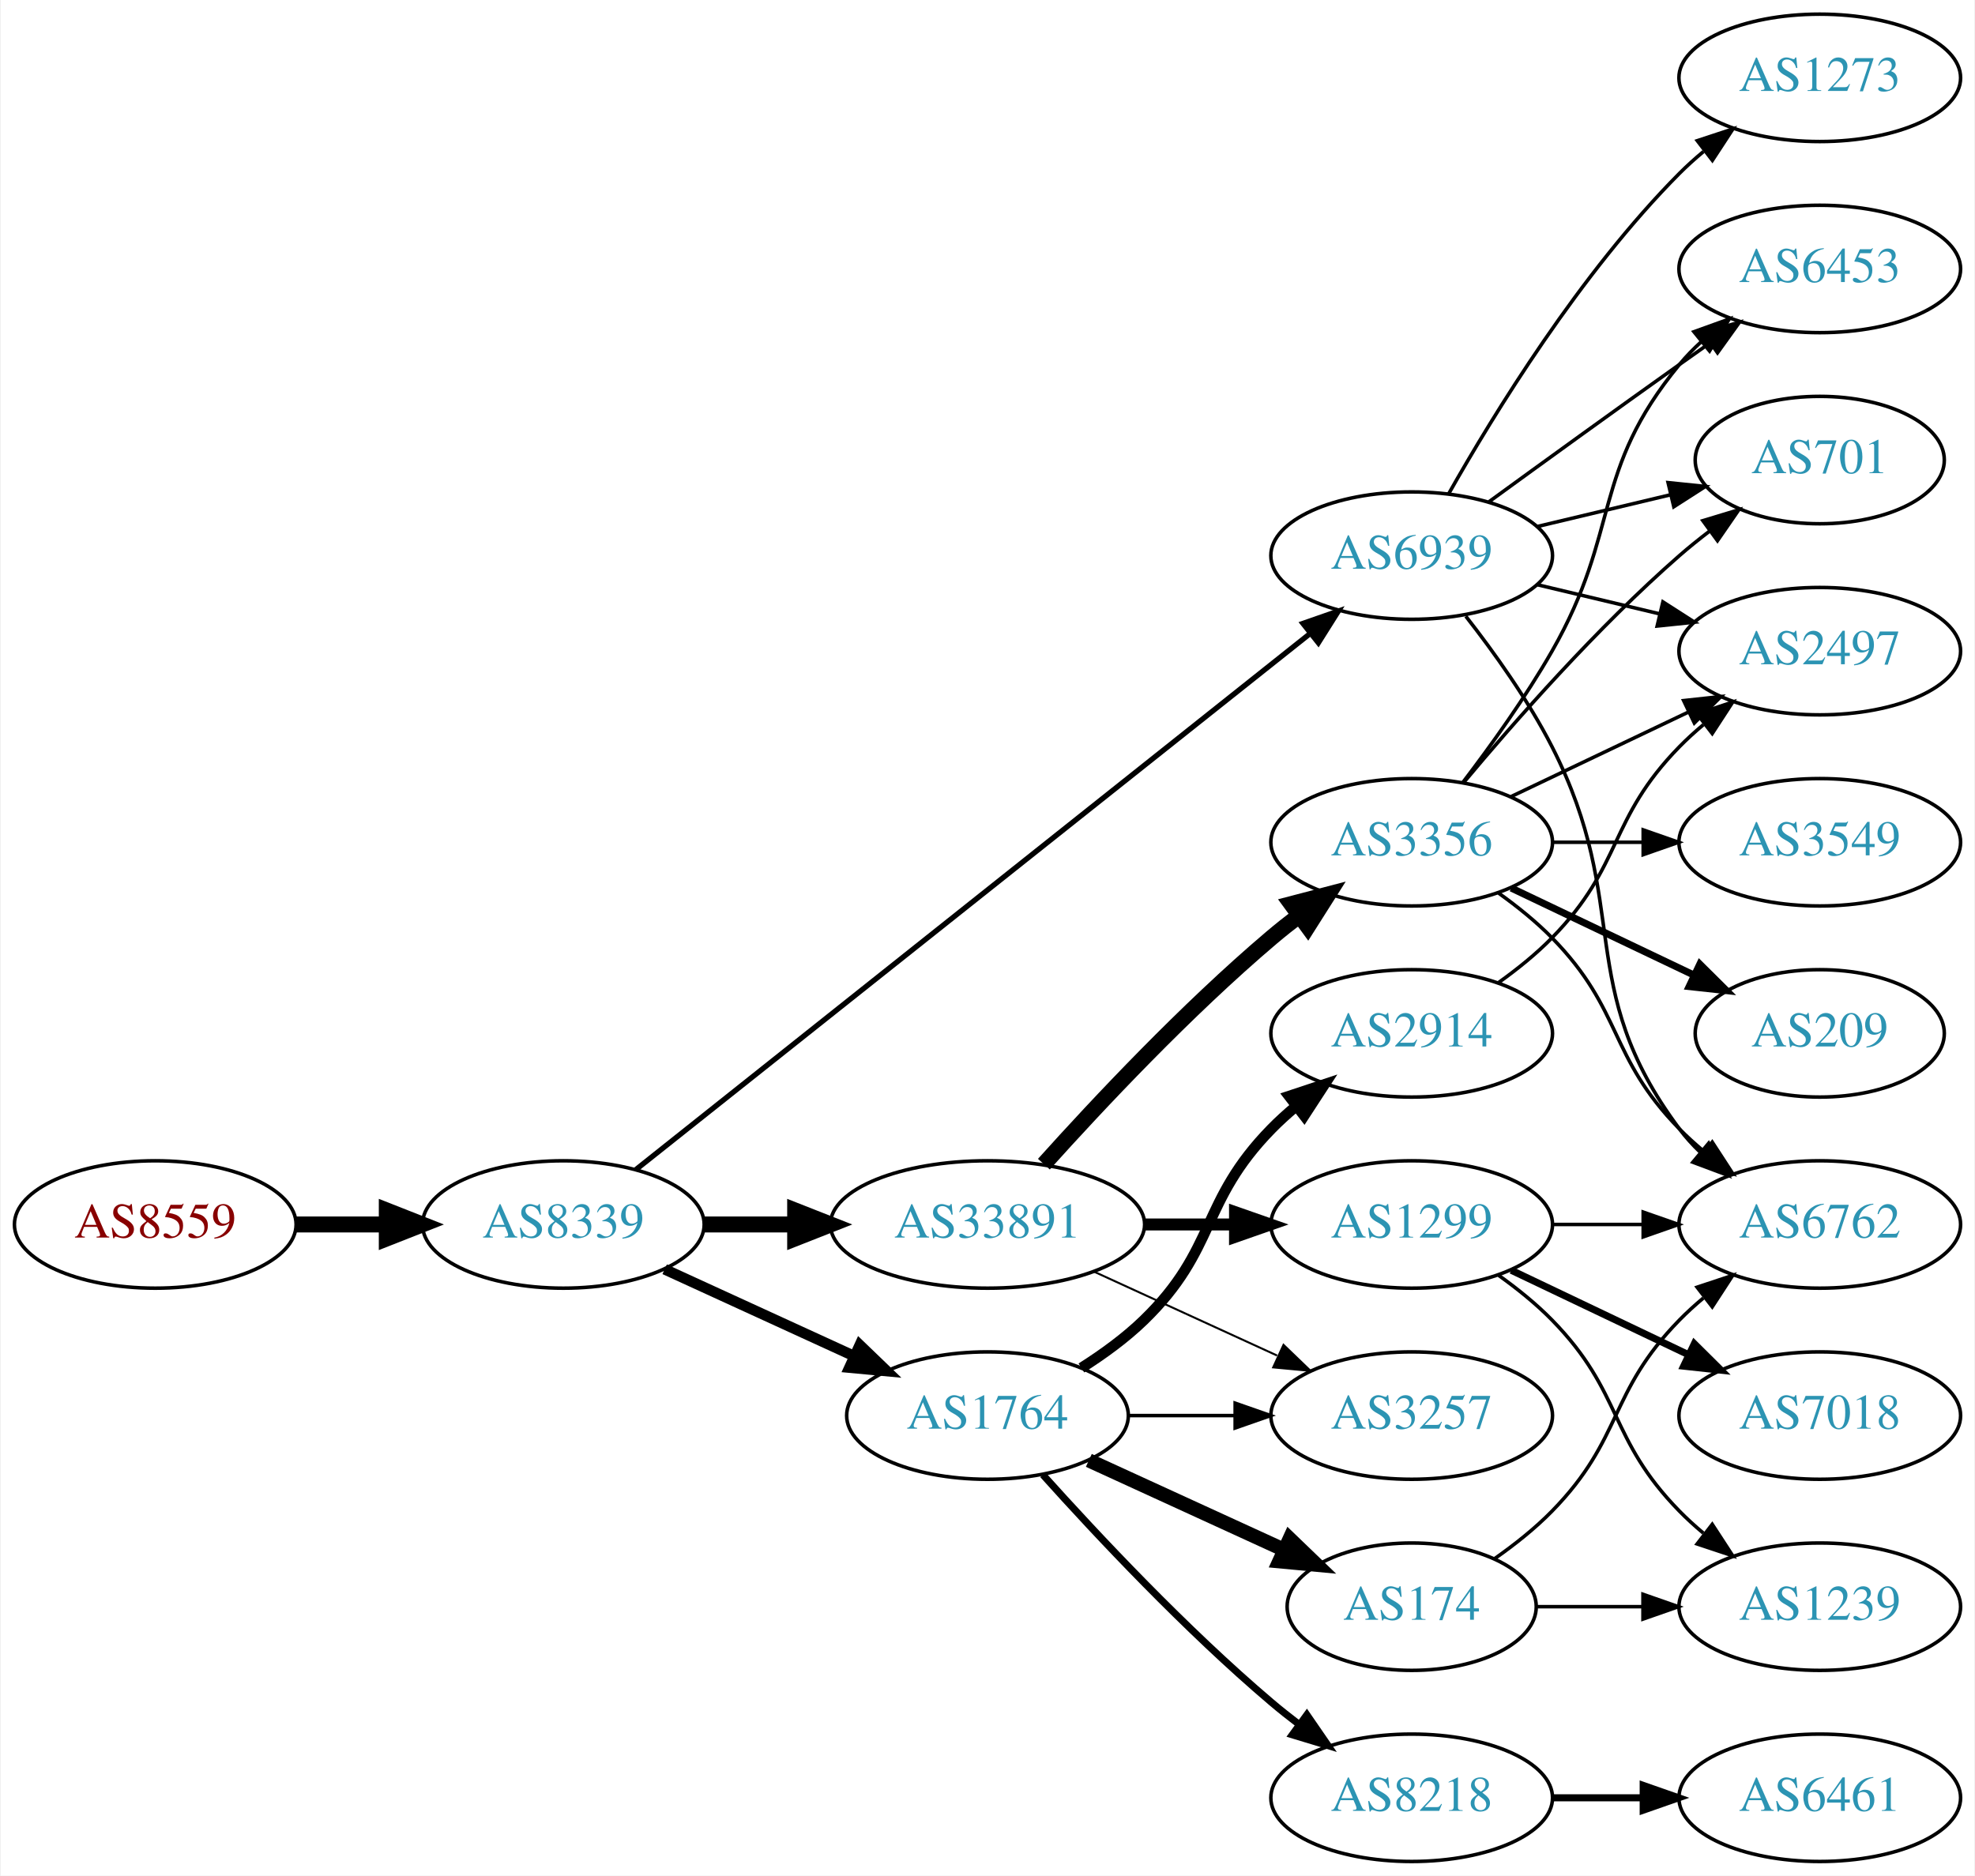
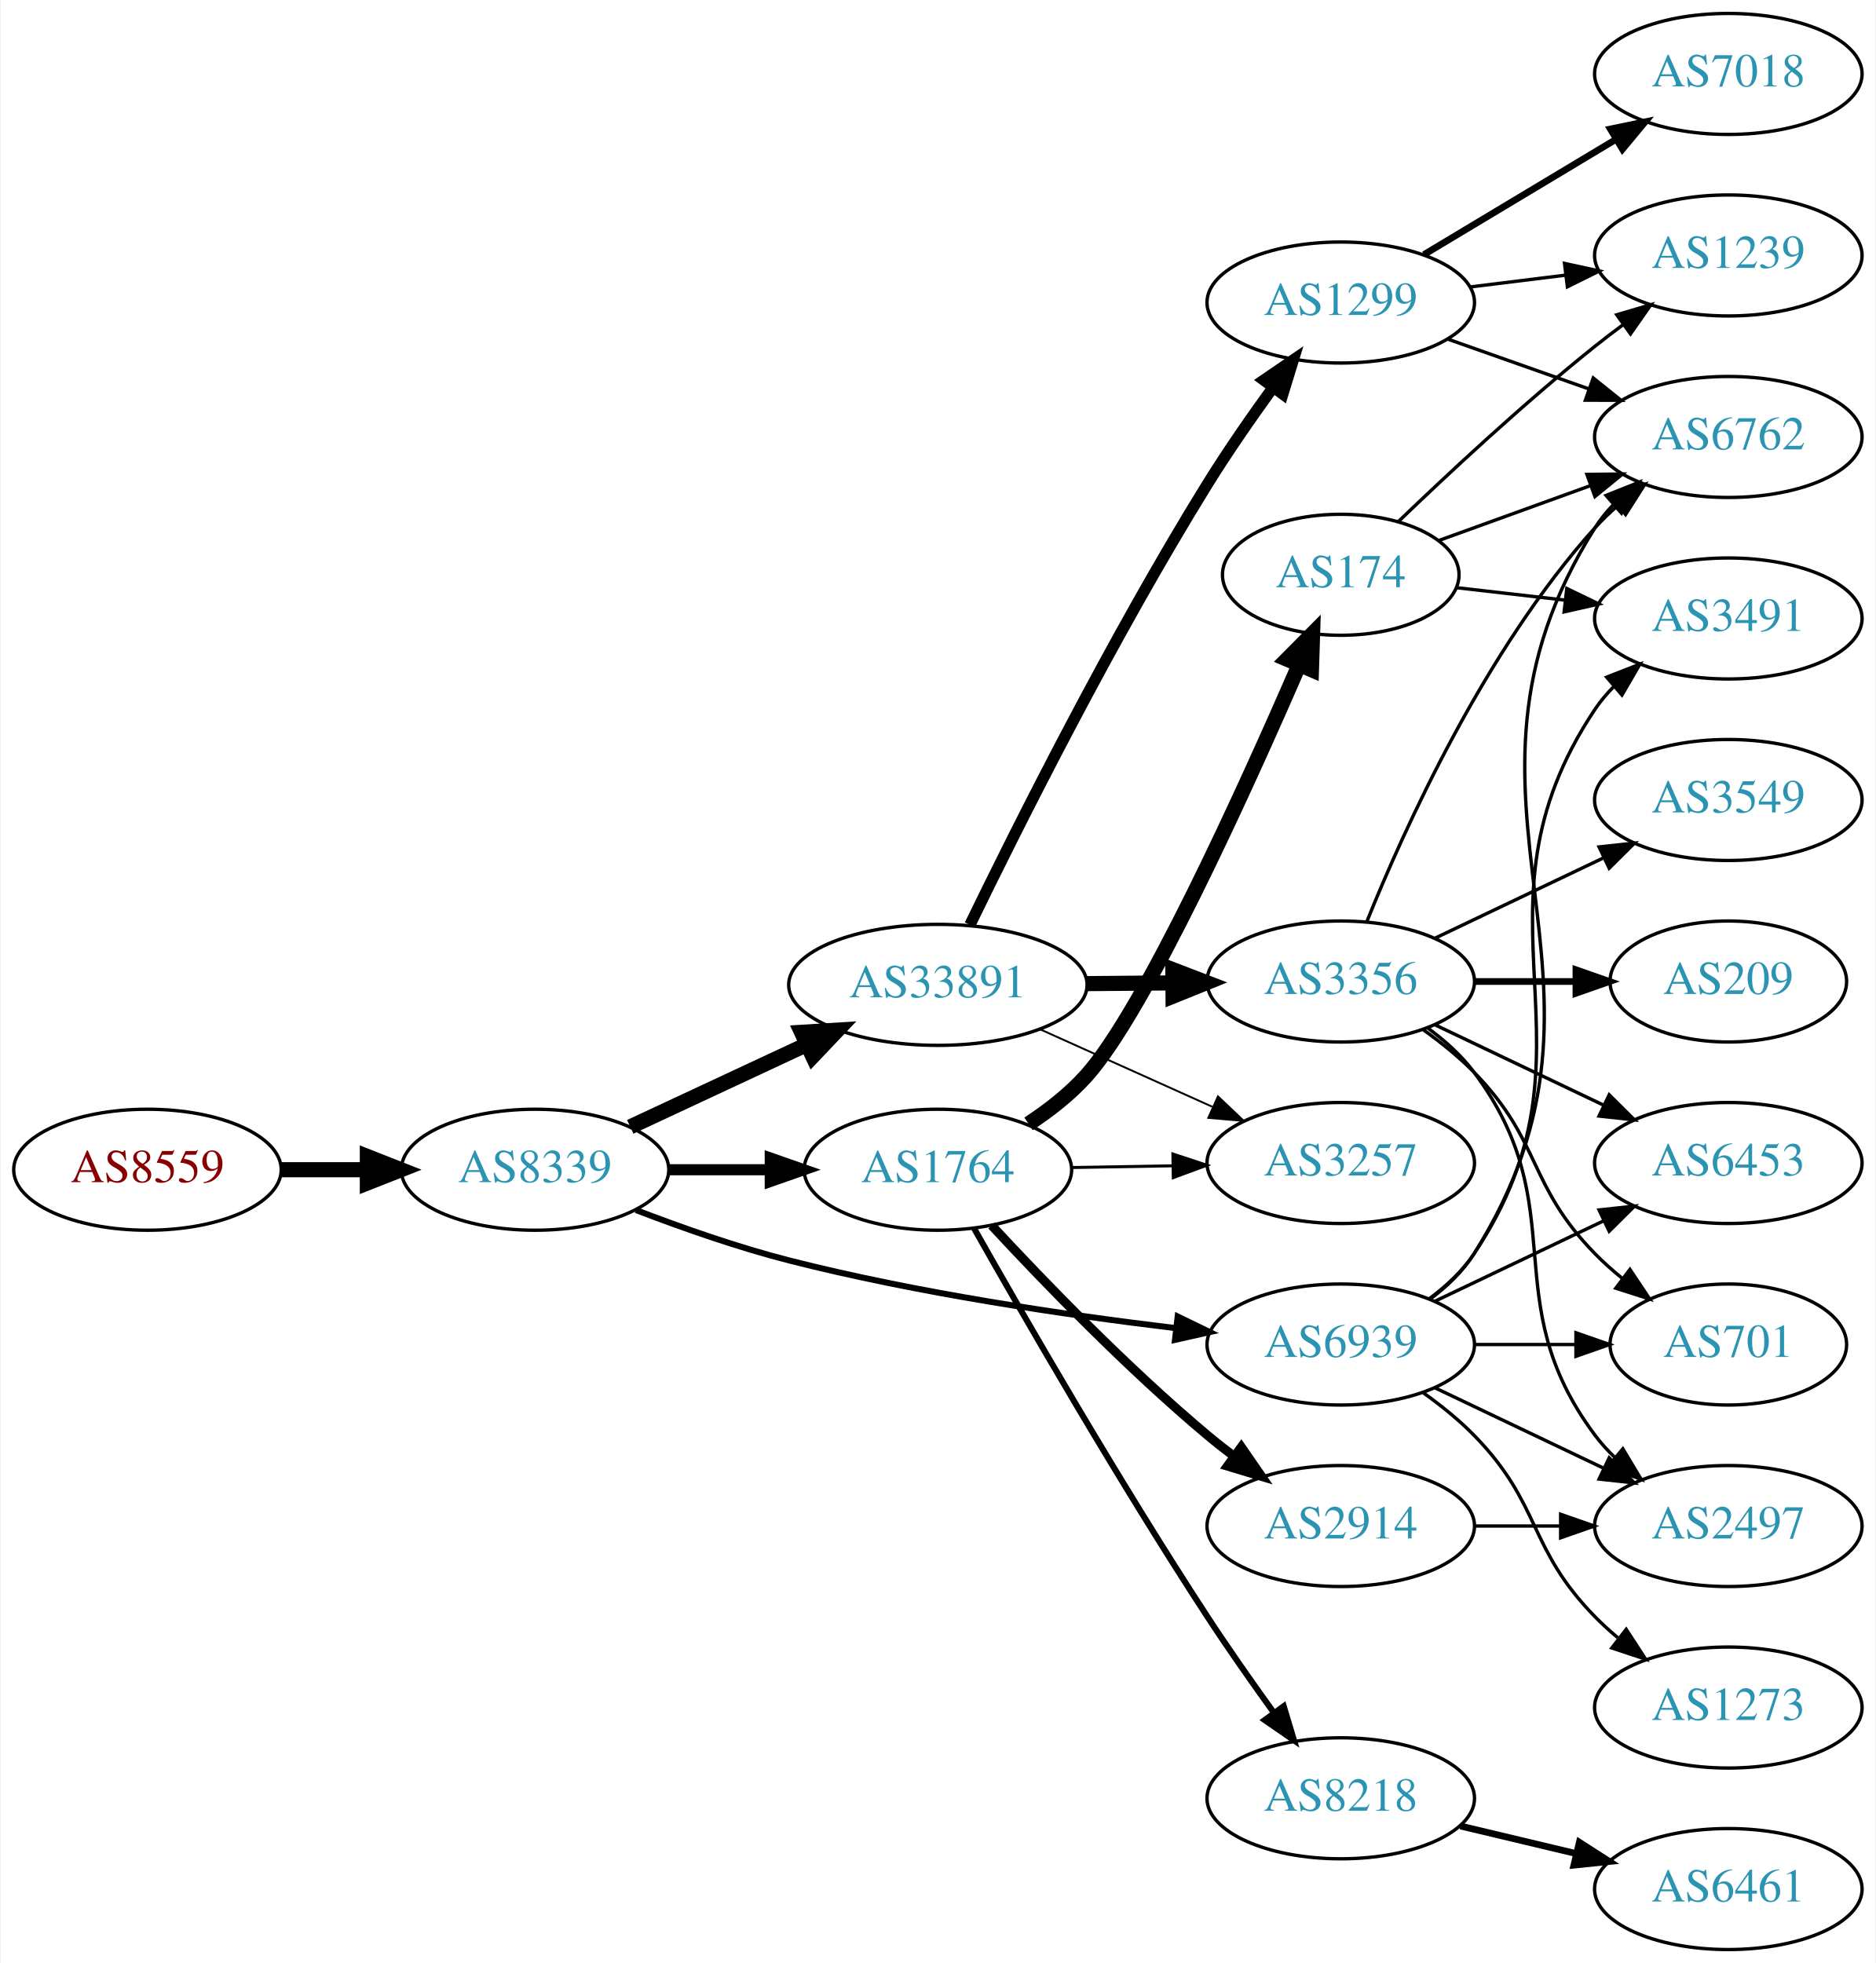
- <svg xmlns="http://www.w3.org/2000/svg" xmlns:xlink="http://www.w3.org/1999/xlink" width="558pt" height="530pt" viewBox="0.00 0.00 557.56 530.00">
-   <g id="graph0" class="graph" transform="scale(1 1) rotate(0) translate(4 526)">
-     <polygon fill="white" stroke="none" points="-4,4 -4,-526 553.564,-526 553.564,4 -4,4" />
+ <svg xmlns="http://www.w3.org/2000/svg" xmlns:xlink="http://www.w3.org/1999/xlink" width="558pt" height="584pt" viewBox="0.00 0.00 557.56 584.00">
+   <g id="graph0" class="graph" transform="scale(1 1) rotate(0) translate(4 580)">
+     <polygon fill="white" stroke="none" points="-4,4 -4,-580 553.564,-580 553.564,4 -4,4" />
    <g id="node1" class="node">
      <g id="a_node1">
        <a xlink:href="/asn/8559" xlink:title="AS8559 ~ WELLCOM [AT]">
-           <ellipse fill="#ffffff" stroke="black" cx="39.647" cy="-180" rx="39.794" ry="18" />
-           <text text-anchor="middle" x="39.647" y="-176.3" font-family="Times,serif" font-size="14.00" fill="#880000">AS8559</text>
+           <ellipse fill="#ffffff" stroke="black" cx="39.647" cy="-232" rx="39.794" ry="18" />
+           <text text-anchor="middle" x="39.647" y="-228.3" font-family="Times,serif" font-size="14.00" fill="#880000">AS8559</text>
        </a>
      </g>
    </g>
    <g id="node2" class="node">
      <g id="a_node2">
        <a xlink:href="/asn/8339" xlink:title="AS8339 ~ kabelplus GmbH [AT]">
-           <ellipse fill="#ffffff" stroke="black" cx="154.939" cy="-180" rx="39.794" ry="18" />
-           <text text-anchor="middle" x="154.939" y="-176.3" font-family="Times,serif" font-size="14.00" fill="#2c94b3">AS8339</text>
+           <ellipse fill="#ffffff" stroke="black" cx="154.939" cy="-232" rx="39.794" ry="18" />
+           <text text-anchor="middle" x="154.939" y="-228.3" font-family="Times,serif" font-size="14.00" fill="#2c94b3">AS8339</text>
        </a>
      </g>
    </g>
    <g id="edge1" class="edge">
-       <path fill="none" stroke="black" stroke-width="4.5" d="M79.319,-180C87.522,-180 96.286,-180 104.818,-180" />
-       <polygon fill="black" stroke="black" stroke-width="4.5" points="105.057,-183.938 115.057,-180 105.057,-176.063 105.057,-183.938" />
+       <path fill="none" stroke="black" stroke-width="4.5" d="M79.319,-232C87.522,-232 96.286,-232 104.818,-232" />
+       <polygon fill="black" stroke="black" stroke-width="4.5" points="105.057,-235.938 115.057,-232 105.057,-228.063 105.057,-235.938" />
    </g>
    <g id="node3" class="node">
      <g id="a_node3">
-         <a xlink:href="/asn/1764" xlink:title="AS1764 ~ NEXTLAYER-AS [AT]">
-           <ellipse fill="#ffffff" stroke="black" cx="274.782" cy="-126" rx="39.794" ry="18" />
-           <text text-anchor="middle" x="274.782" y="-122.3" font-family="Times,serif" font-size="14.00" fill="#2c94b3">AS1764</text>
+         <a xlink:href="/asn/33891" xlink:title="AS33891 ~ CORE-BACKBONE GMBH GLOBAL NETWORK [DE]">
+           <ellipse fill="#ffffff" stroke="black" cx="274.782" cy="-287" rx="44.393" ry="18" />
+           <text text-anchor="middle" x="274.782" y="-283.3" font-family="Times,serif" font-size="14.00" fill="#2c94b3">AS33891</text>
        </a>
      </g>
    </g>
    <g id="edge2" class="edge">
-       <path fill="none" stroke="black" stroke-width="3" d="M183.568,-167.339C199.525,-160.027 219.796,-150.739 237.079,-142.819" />
-       <polygon fill="black" stroke="black" stroke-width="3" points="238.693,-145.929 246.326,-138.581 235.777,-139.565 238.693,-145.929" />
+       <path fill="none" stroke="black" stroke-width="4.5" d="M183.271,-244.756C198.875,-252.039 218.676,-261.281 235.776,-269.262" />
+       <polygon fill="black" stroke="black" stroke-width="4.5" points="234.228,-272.884 244.954,-273.545 237.558,-265.748 234.228,-272.884" />
    </g>
    <g id="node4" class="node">
      <g id="a_node4">
-         <a xlink:href="/asn/33891" xlink:title="AS33891 ~ CORE-BACKBONE GMBH GLOBAL NETWORK [DE]">
-           <ellipse fill="#ffffff" stroke="black" cx="274.782" cy="-180" rx="44.393" ry="18" />
-           <text text-anchor="middle" x="274.782" y="-176.3" font-family="Times,serif" font-size="14.00" fill="#2c94b3">AS33891</text>
+         <a xlink:href="/asn/1764" xlink:title="AS1764 ~ NEXTLAYER-AS [AT]">
+           <ellipse fill="#ffffff" stroke="black" cx="274.782" cy="-232" rx="39.794" ry="18" />
+           <text text-anchor="middle" x="274.782" y="-228.3" font-family="Times,serif" font-size="14.00" fill="#2c94b3">AS1764</text>
        </a>
      </g>
    </g>
    <g id="edge3" class="edge">
-       <path fill="none" stroke="black" stroke-width="4.5" d="M194.852,-180C202.955,-180 211.63,-180 220.156,-180" />
-       <polygon fill="black" stroke="black" stroke-width="4.5" points="220.434,-183.938 230.434,-180 220.434,-176.063 220.434,-183.938" />
+       <path fill="none" stroke="black" stroke-width="3.3" d="M194.852,-232C204.405,-232 214.755,-232 224.718,-232" />
+       <polygon fill="black" stroke="black" stroke-width="3.3" points="224.91,-235.5 234.91,-232 224.91,-228.5 224.91,-235.5" />
    </g>
    <g id="node5" class="node">
      <g id="a_node5">
        <a xlink:href="/asn/6939" xlink:title="AS6939 ~ Hurricane Electric LLC [US]">
-           <ellipse fill="#ffffff" stroke="black" cx="394.625" cy="-369" rx="39.794" ry="18" />
-           <text text-anchor="middle" x="394.625" y="-365.3" font-family="Times,serif" font-size="14.00" fill="#2c94b3">AS6939</text>
+           <ellipse fill="#ffffff" stroke="black" cx="394.625" cy="-180" rx="39.794" ry="18" />
+           <text text-anchor="middle" x="394.625" y="-176.3" font-family="Times,serif" font-size="14.00" fill="#2c94b3">AS6939</text>
        </a>
      </g>
    </g>
    <g id="edge4" class="edge">
-       <path fill="none" stroke="black" stroke-width="1.5" d="M175.39,-195.467C217.523,-228.969 317.335,-308.337 365.995,-347.03" />
-       <polygon fill="black" stroke="black" stroke-width="1.5" points="363.9,-349.835 373.905,-353.32 368.256,-344.356 363.9,-349.835" />
+       <path fill="none" stroke="black" stroke-width="1.8" d="M184.953,-220.013C198.606,-214.761 215.229,-208.915 230.586,-205 268.645,-195.298 312.722,-188.816 345.444,-184.888" />
+       <polygon fill="black" stroke="black" stroke-width="1.8" points="346.118,-188.333 355.647,-183.702 345.31,-181.38 346.118,-188.333" />
    </g>
    <g id="node6" class="node">
      <g id="a_node6">
-         <a xlink:href="/asn/174" xlink:title="AS174 ~ Cogent Communications [US]">
-           <ellipse fill="#ffffff" stroke="black" cx="394.625" cy="-72" rx="35.194" ry="18" />
-           <text text-anchor="middle" x="394.625" y="-68.3" font-family="Times,serif" font-size="14.00" fill="#2c94b3">AS174</text>
-         </a>
-       </g>
-     </g>
-     <g id="edge5" class="edge">
-       <path fill="none" stroke="black" stroke-width="4" d="M303.411,-113.339C319.827,-105.817 340.809,-96.202 358.406,-88.139" />
-       <polygon fill="black" stroke="black" stroke-width="4" points="360.15,-91.189 367.783,-83.842 357.234,-84.826 360.15,-91.189" />
-     </g>
-     <g id="node7" class="node">
-       <g id="a_node7">
-         <a xlink:href="/asn/2914" xlink:title="AS2914 ~ NTT America, Inc. [US]">
-           <ellipse fill="#ffffff" stroke="black" cx="394.625" cy="-234" rx="39.794" ry="18" />
-           <text text-anchor="middle" x="394.625" y="-230.3" font-family="Times,serif" font-size="14.00" fill="#2c94b3">AS2914</text>
-         </a>
-       </g>
-     </g>
-     <g id="edge6" class="edge">
-       <path fill="none" stroke="black" stroke-width="3" d="M301.311,-139.462C307.474,-143.362 313.775,-147.948 318.978,-153 339.671,-173.094 334.806,-186.383 354.978,-207 357.071,-209.139 359.354,-211.218 361.731,-213.21" />
-       <polygon fill="black" stroke="black" stroke-width="3" points="359.974,-216.275 370.031,-219.611 364.249,-210.732 359.974,-216.275" />
-     </g>
-     <g id="node8" class="node">
-       <g id="a_node8">
-         <a xlink:href="/asn/8218" xlink:title="AS8218 ~ legacy Neotelecoms [FR]">
-           <ellipse fill="#ffffff" stroke="black" cx="394.625" cy="-18" rx="39.794" ry="18" />
-           <text text-anchor="middle" x="394.625" y="-14.3" font-family="Times,serif" font-size="14.00" fill="#2c94b3">AS8218</text>
-         </a>
-       </g>
-     </g>
-     <g id="edge7" class="edge">
-       <path fill="none" stroke="black" stroke-width="2" d="M290.428,-109.275C305.729,-92.235 330.826,-65.477 354.978,-45 357.475,-42.883 360.136,-40.768 362.847,-38.707" />
-       <polygon fill="black" stroke="black" stroke-width="2" points="365.013,-41.459 371.023,-32.734 360.884,-35.806 365.013,-41.459" />
-     </g>
-     <g id="node9" class="node">
-       <g id="a_node9">
-         <a xlink:href="/asn/3257" xlink:title="AS3257 ~ GTT [DE]">
-           <ellipse fill="#ffffff" stroke="black" cx="394.625" cy="-126" rx="39.794" ry="18" />
-           <text text-anchor="middle" x="394.625" y="-122.3" font-family="Times,serif" font-size="14.00" fill="#2c94b3">AS3257</text>
-         </a>
-       </g>
-     </g>
-     <g id="edge8" class="edge">
-       <path fill="none" stroke="black" d="M314.695,-126C324.248,-126 334.598,-126 344.56,-126" />
-       <polygon fill="black" stroke="black" points="344.753,-129.5 354.753,-126 344.753,-122.5 344.753,-129.5" />
-     </g>
-     <g id="edge10" class="edge">
-       <path fill="none" stroke="black" stroke-width="0.562" d="M304.912,-166.652C320.523,-159.498 339.92,-150.609 356.593,-142.97" />
-       <polygon fill="black" stroke="black" stroke-width="0.562" points="358.412,-145.986 366.045,-138.638 355.496,-139.622 358.412,-145.986" />
-     </g>
-     <g id="node11" class="node">
-       <g id="a_node11">
        <a xlink:href="/asn/3356" xlink:title="AS3356 ~ Level 3 Parent, LLC [US]">
          <ellipse fill="#ffffff" stroke="black" cx="394.625" cy="-288" rx="39.794" ry="18" />
          <text text-anchor="middle" x="394.625" y="-284.3" font-family="Times,serif" font-size="14.00" fill="#2c94b3">AS3356</text>
        </a>
      </g>
    </g>
-     <g id="edge11" class="edge">
-       <path fill="none" stroke="black" stroke-width="4.5" d="M290.714,-197.044C306.041,-214.097 330.976,-240.65 354.978,-261 357.475,-263.117 360.136,-265.232 362.847,-267.293" />
-       <polygon fill="black" stroke="black" stroke-width="4.5" points="360.626,-270.547 371.023,-273.266 365.271,-264.188 360.626,-270.547" />
+     <g id="edge5" class="edge">
+       <path fill="none" stroke="black" stroke-width="4.5" d="M318.993,-287.367C327.306,-287.437 336.068,-287.512 344.551,-287.584" />
+       <polygon fill="black" stroke="black" stroke-width="4.5" points="344.676,-291.522 354.709,-287.67 344.743,-283.647 344.676,-291.522" />
+     </g>
+     <g id="node7" class="node">
+       <g id="a_node7">
+         <a xlink:href="/asn/1299" xlink:title="AS1299 ~ Telia Carrier [EU]">
+           <ellipse fill="#ffffff" stroke="black" cx="394.625" cy="-490" rx="39.794" ry="18" />
+           <text text-anchor="middle" x="394.625" y="-486.3" font-family="Times,serif" font-size="14.00" fill="#2c94b3">AS1299</text>
+         </a>
+       </g>
+     </g>
+     <g id="edge6" class="edge">
+       <path fill="none" stroke="black" stroke-width="3.375" d="M284.313,-304.856C298.092,-333.255 326.581,-390.184 354.978,-436 360.961,-445.654 368.063,-455.874 374.536,-464.796" />
+       <polygon fill="black" stroke="black" stroke-width="3.375" points="371.746,-466.91 380.492,-472.891 377.385,-462.762 371.746,-466.91" />
+     </g>
+     <g id="node8" class="node">
+       <g id="a_node8">
+         <a xlink:href="/asn/3257" xlink:title="AS3257 ~ GTT [DE]">
+           <ellipse fill="#ffffff" stroke="black" cx="394.625" cy="-234" rx="39.794" ry="18" />
+           <text text-anchor="middle" x="394.625" y="-230.3" font-family="Times,serif" font-size="14.00" fill="#2c94b3">AS3257</text>
+         </a>
+       </g>
+     </g>
+     <g id="edge7" class="edge">
+       <path fill="none" stroke="black" stroke-width="0.562" d="M305.215,-273.763C320.715,-266.791 339.885,-258.17 356.407,-250.739" />
+       <polygon fill="black" stroke="black" stroke-width="0.562" points="358.097,-253.816 365.781,-246.522 355.226,-247.432 358.097,-253.816" />
+     </g>
+     <g id="edge17" class="edge">
+       <path fill="none" stroke="black" stroke-width="0.9" d="M314.695,-232.66C324.248,-232.823 334.598,-232.998 344.56,-233.167" />
+       <polygon fill="black" stroke="black" stroke-width="0.9" points="344.695,-236.67 354.753,-233.34 344.814,-229.671 344.695,-236.67" />
+     </g>
+     <g id="node15" class="node">
+       <g id="a_node15">
+         <a xlink:href="/asn/2914" xlink:title="AS2914 ~ NTT America, Inc. [US]">
+           <ellipse fill="#ffffff" stroke="black" cx="394.625" cy="-126" rx="39.794" ry="18" />
+           <text text-anchor="middle" x="394.625" y="-122.3" font-family="Times,serif" font-size="14.00" fill="#2c94b3">AS2914</text>
+         </a>
+       </g>
+     </g>
+     <g id="edge14" class="edge">
+       <path fill="none" stroke="black" stroke-width="2.7" d="M290.789,-215.419C306.173,-198.819 331.152,-172.946 354.978,-153 357.488,-150.898 360.158,-148.794 362.875,-146.74" />
+       <polygon fill="black" stroke="black" stroke-width="2.7" points="365.038,-149.495 371.061,-140.778 360.917,-143.837 365.038,-149.495" />
+     </g>
+     <g id="node16" class="node">
+       <g id="a_node16">
+         <a xlink:href="/asn/8218" xlink:title="AS8218 ~ legacy Neotelecoms [FR]">
+           <ellipse fill="#ffffff" stroke="black" cx="394.625" cy="-45" rx="39.794" ry="18" />
+           <text text-anchor="middle" x="394.625" y="-41.3" font-family="Times,serif" font-size="14.00" fill="#2c94b3">AS8218</text>
+         </a>
+       </g>
+     </g>
+     <g id="edge15" class="edge">
+       <path fill="none" stroke="black" stroke-width="1.8" d="M285.578,-214.499C300.106,-188.791 328.504,-139.485 354.978,-99 361.194,-89.495 368.349,-79.308 374.8,-70.372" />
+       <polygon fill="black" stroke="black" stroke-width="1.8" points="377.656,-72.395 380.715,-62.251 371.998,-68.274 377.656,-72.395" />
+     </g>
+     <g id="node17" class="node">
+       <g id="a_node17">
+         <a xlink:href="/asn/174" xlink:title="AS174 ~ Cogent Communications [US]">
+           <ellipse fill="#ffffff" stroke="black" cx="394.625" cy="-409" rx="35.194" ry="18" />
+           <text text-anchor="middle" x="394.625" y="-405.3" font-family="Times,serif" font-size="14.00" fill="#2c94b3">AS174</text>
+         </a>
+       </g>
+     </g>
+     <g id="edge16" class="edge">
+       <path fill="none" stroke="black" stroke-width="4.5" d="M301.748,-245.654C307.902,-249.704 314.091,-254.539 318.978,-260 336.292,-279.345 366.015,-344.792 382.24,-382.196" />
+       <polygon fill="black" stroke="black" stroke-width="4.5" points="378.675,-383.873 386.248,-391.499 385.908,-380.757 378.675,-383.873" />
+     </g>
+     <g id="node9" class="node">
+       <g id="a_node9">
+         <a xlink:href="/asn/6453" xlink:title="AS6453 ~ TATA COMMUNICATIONS (AMERICA) INC [US]">
+           <ellipse fill="#ffffff" stroke="black" cx="509.918" cy="-234" rx="39.794" ry="18" />
+           <text text-anchor="middle" x="509.918" y="-230.3" font-family="Times,serif" font-size="14.00" fill="#2c94b3">AS6453</text>
+         </a>
+       </g>
+     </g>
+     <g id="edge26" class="edge">
+       <path fill="none" stroke="black" d="M422.761,-192.934C437.755,-200.081 456.576,-209.052 472.799,-216.785" />
+       <polygon fill="black" stroke="black" points="471.469,-220.028 482.002,-221.171 474.481,-213.709 471.469,-220.028" />
+     </g>
+     <g id="node10" class="node">
+       <g id="a_node10">
+         <a xlink:href="/asn/6762" xlink:title="AS6762 ~ TELECOM ITALIA SPARKLE S.p.A. [IT]">
+           <ellipse fill="#ffffff" stroke="black" cx="509.918" cy="-450" rx="39.794" ry="18" />
+           <text text-anchor="middle" x="509.918" y="-446.3" font-family="Times,serif" font-size="14.00" fill="#2c94b3">AS6762</text>
+         </a>
+       </g>
+     </g>
+     <g id="edge31" class="edge">
+       <path fill="none" stroke="black" d="M421.151,-193.472C426.196,-197.223 430.951,-201.74 434.271,-207 486.221,-289.3 418.321,-340.7 470.271,-423 471.827,-425.466 473.699,-427.768 475.768,-429.905" />
+       <polygon fill="black" stroke="black" points="473.547,-432.611 483.392,-436.528 478.138,-427.327 473.547,-432.611" />
    </g>
    <g id="node12" class="node">
      <g id="a_node12">
-         <a xlink:href="/asn/1299" xlink:title="AS1299 ~ Telia Carrier [EU]">
-           <ellipse fill="#ffffff" stroke="black" cx="394.625" cy="-180" rx="39.794" ry="18" />
-           <text text-anchor="middle" x="394.625" y="-176.3" font-family="Times,serif" font-size="14.00" fill="#2c94b3">AS1299</text>
-         </a>
-       </g>
-     </g>
-     <g id="edge12" class="edge">
-       <path fill="none" stroke="black" stroke-width="3.375" d="M318.993,-180C327.306,-180 336.068,-180 344.551,-180" />
-       <polygon fill="black" stroke="black" stroke-width="3.375" points="344.709,-183.5 354.709,-180 344.709,-176.5 344.709,-183.5" />
+         <a xlink:href="/asn/2497" xlink:title="AS2497 ~ Internet Initiative Japan Inc. [JP]">
+           <ellipse fill="#ffffff" stroke="black" cx="509.918" cy="-126" rx="39.794" ry="18" />
+           <text text-anchor="middle" x="509.918" y="-122.3" font-family="Times,serif" font-size="14.00" fill="#2c94b3">AS2497</text>
+         </a>
+       </g>
+     </g>
+     <g id="edge27" class="edge">
+       <path fill="none" stroke="black" d="M422.761,-167.066C437.755,-159.919 456.576,-150.948 472.799,-143.215" />
+       <polygon fill="black" stroke="black" points="474.481,-146.291 482.002,-138.829 471.469,-139.972 474.481,-146.291" />
    </g>
    <g id="node13" class="node">
      <g id="a_node13">
-         <a xlink:href="/asn/6453" xlink:title="AS6453 ~ TATA COMMUNICATIONS (AMERICA) INC [US]">
-           <ellipse fill="#ffffff" stroke="black" cx="509.918" cy="-450" rx="39.794" ry="18" />
-           <text text-anchor="middle" x="509.918" y="-446.3" font-family="Times,serif" font-size="14.00" fill="#2c94b3">AS6453</text>
+         <a xlink:href="/asn/701" xlink:title="AS701 ~ UUNET [US]">
+           <ellipse fill="#ffffff" stroke="black" cx="509.918" cy="-180" rx="35.194" ry="18" />
+           <text text-anchor="middle" x="509.918" y="-176.3" font-family="Times,serif" font-size="14.00" fill="#2c94b3">AS701</text>
        </a>
      </g>
    </g>
    <g id="edge29" class="edge">
-       <path fill="none" stroke="black" d="M416.473,-384.222C431.407,-395.091 452.02,-410.025 470.271,-423 473.091,-425.005 476.034,-427.085 478.983,-429.159" />
-       <polygon fill="black" stroke="black" points="477.01,-432.05 487.207,-434.926 481.029,-426.319 477.01,-432.05" />
+       <path fill="none" stroke="black" d="M434.297,-180C444.002,-180 454.493,-180 464.456,-180" />
+       <polygon fill="black" stroke="black" points="464.592,-183.5 474.592,-180 464.592,-176.5 464.592,-183.5" />
+     </g>
+     <g id="node21" class="node">
+       <g id="a_node21">
+         <a xlink:href="/asn/3491" xlink:title="AS3491 ~ PCCW Global, Inc. [US]">
+           <ellipse fill="#ffffff" stroke="black" cx="509.918" cy="-396" rx="39.794" ry="18" />
+           <text text-anchor="middle" x="509.918" y="-392.3" font-family="Times,serif" font-size="14.00" fill="#2c94b3">AS3491</text>
+         </a>
+       </g>
+     </g>
+     <g id="edge30" class="edge">
+       <path fill="none" stroke="black" d="M420.944,-193.607C425.999,-197.351 430.811,-201.831 434.271,-207 475.296,-268.294 429.247,-307.706 470.271,-369 471.893,-371.423 473.812,-373.695 475.914,-375.81" />
+       <polygon fill="black" stroke="black" points="473.727,-378.546 483.599,-382.393 478.281,-373.229 473.727,-378.546" />
+     </g>
+     <g id="node22" class="node">
+       <g id="a_node22">
+         <a xlink:href="/asn/1273" xlink:title="AS1273 ~ Vodafone Group PLC [EU]">
+           <ellipse fill="#ffffff" stroke="black" cx="509.918" cy="-72" rx="39.794" ry="18" />
+           <text text-anchor="middle" x="509.918" y="-68.3" font-family="Times,serif" font-size="14.00" fill="#2c94b3">AS1273</text>
+         </a>
+       </g>
+     </g>
+     <g id="edge28" class="edge">
+       <path fill="none" stroke="black" d="M419.219,-165.611C424.475,-161.852 429.806,-157.563 434.271,-153 454.443,-132.383 450.099,-119.617 470.271,-99 472.364,-96.861 474.647,-94.782 477.024,-92.79" />
+       <polygon fill="black" stroke="black" points="479.542,-95.268 485.323,-86.389 475.267,-89.725 479.542,-95.268" />
+     </g>
+     <g id="edge8" class="edge">
+       <path fill="none" stroke="black" d="M422.761,-275.066C437.755,-267.919 456.576,-258.948 472.799,-251.215" />
+       <polygon fill="black" stroke="black" points="474.481,-254.291 482.002,-246.829 471.469,-247.972 474.481,-254.291" />
+     </g>
+     <g id="edge9" class="edge">
+       <path fill="none" stroke="black" d="M402.372,-305.787C413.423,-333.243 437.476,-386.578 470.271,-423 472.273,-425.224 474.492,-427.363 476.825,-429.397" />
+       <polygon fill="black" stroke="black" points="475.023,-432.433 485.044,-435.873 479.355,-426.935 475.023,-432.433" />
+     </g>
+     <g id="node11" class="node">
+       <g id="a_node11">
+         <a xlink:href="/asn/3549" xlink:title="AS3549 ~ Level 3 Parent, LLC [US]">
+           <ellipse fill="#ffffff" stroke="black" cx="509.918" cy="-342" rx="39.794" ry="18" />
+           <text text-anchor="middle" x="509.918" y="-338.3" font-family="Times,serif" font-size="14.00" fill="#2c94b3">AS3549</text>
+         </a>
+       </g>
+     </g>
+     <g id="edge10" class="edge">
+       <path fill="none" stroke="black" d="M422.761,-300.934C437.755,-308.081 456.576,-317.052 472.799,-324.785" />
+       <polygon fill="black" stroke="black" points="471.469,-328.028 482.002,-329.171 474.481,-321.709 471.469,-328.028" />
+     </g>
+     <g id="edge11" class="edge">
+       <path fill="none" stroke="black" d="M420.555,-274.118C425.631,-270.389 430.549,-265.984 434.271,-261 464.542,-220.458 440,-193.542 470.271,-153 472.016,-150.664 474.023,-148.455 476.186,-146.383" />
+       <polygon fill="black" stroke="black" points="478.546,-148.973 483.987,-139.882 474.064,-143.595 478.546,-148.973" />
+     </g>
+     <g id="edge12" class="edge">
+       <path fill="none" stroke="black" d="M419.219,-273.611C424.475,-269.852 429.806,-265.563 434.271,-261 454.443,-240.383 450.099,-227.617 470.271,-207 472.75,-204.466 475.497,-202.017 478.349,-199.696" />
+       <polygon fill="black" stroke="black" points="480.652,-202.343 486.535,-193.532 476.441,-196.752 480.652,-202.343" />
    </g>
    <g id="node14" class="node">
      <g id="a_node14">
-         <a xlink:href="/asn/2497" xlink:title="AS2497 ~ Internet Initiative Japan Inc. [JP]">
-           <ellipse fill="#ffffff" stroke="black" cx="509.918" cy="-342" rx="39.794" ry="18" />
-           <text text-anchor="middle" x="509.918" y="-338.3" font-family="Times,serif" font-size="14.00" fill="#2c94b3">AS2497</text>
-         </a>
-       </g>
-     </g>
-     <g id="edge25" class="edge">
-       <path fill="none" stroke="black" d="M430.232,-360.752C441.103,-358.162 453.257,-355.265 464.7,-352.538" />
-       <polygon fill="black" stroke="black" points="465.606,-355.92 474.522,-350.197 463.983,-349.111 465.606,-355.92" />
-     </g>
-     <g id="node17" class="node">
-       <g id="a_node17">
-         <a xlink:href="/asn/701" xlink:title="AS701 ~ UUNET [US]">
-           <ellipse fill="#ffffff" stroke="black" cx="509.918" cy="-396" rx="35.194" ry="18" />
-           <text text-anchor="middle" x="509.918" y="-392.3" font-family="Times,serif" font-size="14.00" fill="#2c94b3">AS701</text>
-         </a>
-       </g>
-     </g>
-     <g id="edge28" class="edge">
-       <path fill="none" stroke="black" d="M430.232,-377.248C442.026,-380.058 455.331,-383.229 467.599,-386.153" />
-       <polygon fill="black" stroke="black" points="467.065,-389.624 477.604,-388.537 468.687,-382.814 467.065,-389.624" />
-     </g>
-     <g id="node18" class="node">
-       <g id="a_node18">
-         <a xlink:href="/asn/6762" xlink:title="AS6762 ~ TELECOM ITALIA SPARKLE S.p.A. [IT]">
-           <ellipse fill="#ffffff" stroke="black" cx="509.918" cy="-180" rx="39.794" ry="18" />
-           <text text-anchor="middle" x="509.918" y="-176.3" font-family="Times,serif" font-size="14.00" fill="#2c94b3">AS6762</text>
-         </a>
-       </g>
-     </g>
-     <g id="edge27" class="edge">
-       <path fill="none" stroke="black" d="M409.921,-351.86C417.907,-341.647 427.569,-328.147 434.271,-315 457.251,-269.923 440,-247.542 470.271,-207 472.016,-204.664 474.023,-202.455 476.186,-200.383" />
-       <polygon fill="black" stroke="black" points="478.546,-202.973 483.987,-193.882 474.064,-197.595 478.546,-202.973" />
-     </g>
-     <g id="node21" class="node">
-       <g id="a_node21">
-         <a xlink:href="/asn/1273" xlink:title="AS1273 ~ Vodafone Group PLC [EU]">
-           <ellipse fill="#ffffff" stroke="black" cx="509.918" cy="-504" rx="39.794" ry="18" />
-           <text text-anchor="middle" x="509.918" y="-500.3" font-family="Times,serif" font-size="14.00" fill="#2c94b3">AS1273</text>
-         </a>
-       </g>
-     </g>
-     <g id="edge26" class="edge">
-       <path fill="none" stroke="black" d="M405.084,-386.49C417.866,-409.096 442.298,-448.886 470.271,-477 472.382,-479.121 474.678,-481.188 477.063,-483.171" />
-       <polygon fill="black" stroke="black" points="475.316,-486.242 485.379,-489.556 479.579,-480.69 475.316,-486.242" />
-     </g>
-     <g id="edge24" class="edge">
-       <path fill="none" stroke="black" d="M418.007,-85.532C423.649,-89.49 429.463,-94.086 434.271,-99 454.443,-119.617 450.099,-132.383 470.271,-153 472.364,-155.139 474.647,-157.218 477.024,-159.21" />
-       <polygon fill="black" stroke="black" points="475.267,-162.275 485.323,-165.611 479.542,-156.732 475.267,-162.275" />
+         <a xlink:href="/asn/209" xlink:title="AS209 ~ CenturyLink Communications, LLC [US]">
+           <ellipse fill="#ffffff" stroke="black" cx="509.918" cy="-288" rx="35.194" ry="18" />
+           <text text-anchor="middle" x="509.918" y="-284.3" font-family="Times,serif" font-size="14.00" fill="#2c94b3">AS209</text>
+         </a>
+       </g>
+     </g>
+     <g id="edge13" class="edge">
+       <path fill="none" stroke="black" stroke-width="2" d="M434.297,-288C444.002,-288 454.493,-288 464.456,-288" />
+       <polygon fill="black" stroke="black" stroke-width="2" points="464.592,-291.5 474.592,-288 464.592,-284.5 464.592,-291.5" />
+     </g>
+     <g id="edge20" class="edge">
+       <path fill="none" stroke="black" d="M426.582,-479.07C439.446,-474.528 454.552,-469.195 468.288,-464.345" />
+       <polygon fill="black" stroke="black" points="469.733,-467.547 477.997,-460.917 467.402,-460.946 469.733,-467.547" />
+     </g>
+     <g id="node19" class="node">
+       <g id="a_node19">
+         <a xlink:href="/asn/7018" xlink:title="AS7018 ~ AT&amp;T Services, Inc. [US]">
+           <ellipse fill="#ffffff" stroke="black" cx="509.918" cy="-558" rx="39.794" ry="18" />
+           <text text-anchor="middle" x="509.918" y="-554.3" font-family="Times,serif" font-size="14.00" fill="#2c94b3">AS7018</text>
+         </a>
+       </g>
+     </g>
+     <g id="edge19" class="edge">
+       <path fill="none" stroke="black" stroke-width="2" d="M419.374,-504.255C435.991,-514.229 458.387,-527.671 476.624,-538.617" />
+       <polygon fill="black" stroke="black" stroke-width="2" points="474.824,-541.618 485.199,-543.764 478.426,-535.616 474.824,-541.618" />
    </g>
    <g id="node20" class="node">
      <g id="a_node20">
        <a xlink:href="/asn/1239" xlink:title="AS1239 ~ Sprint [US]">
-           <ellipse fill="#ffffff" stroke="black" cx="509.918" cy="-72" rx="39.794" ry="18" />
-           <text text-anchor="middle" x="509.918" y="-68.3" font-family="Times,serif" font-size="14.00" fill="#2c94b3">AS1239</text>
-         </a>
-       </g>
-     </g>
-     <g id="edge23" class="edge">
-       <path fill="none" stroke="black" d="M429.924,-72C439.301,-72 449.651,-72 459.686,-72" />
-       <polygon fill="black" stroke="black" points="459.974,-75.5 469.974,-72 459.974,-68.5 459.974,-75.5" />
-     </g>
-     <g id="edge19" class="edge">
-       <path fill="none" stroke="black" d="M419.219,-248.389C424.475,-252.148 429.806,-256.437 434.271,-261 454.443,-281.617 450.099,-294.383 470.271,-315 472.364,-317.139 474.647,-319.218 477.024,-321.21" />
-       <polygon fill="black" stroke="black" points="475.267,-324.275 485.323,-327.611 479.542,-318.732 475.267,-324.275" />
-     </g>
-     <g id="node10" class="node">
-       <g id="a_node10">
+           <ellipse fill="#ffffff" stroke="black" cx="509.918" cy="-504" rx="39.794" ry="18" />
+           <text text-anchor="middle" x="509.918" y="-500.3" font-family="Times,serif" font-size="14.00" fill="#2c94b3">AS1239</text>
+         </a>
+       </g>
+     </g>
+     <g id="edge21" class="edge">
+       <path fill="none" stroke="black" d="M433.035,-494.623C442.123,-495.746 451.96,-496.962 461.445,-498.134" />
+       <polygon fill="black" stroke="black" points="461.193,-501.629 471.546,-499.382 462.051,-494.682 461.193,-501.629" />
+     </g>
+     <g id="edge25" class="edge">
+       <path fill="none" stroke="black" d="M434.297,-126C442.5,-126 451.264,-126 459.796,-126" />
+       <polygon fill="black" stroke="black" points="460.035,-129.5 470.035,-126 460.035,-122.5 460.035,-129.5" />
+     </g>
+     <g id="node18" class="node">
+       <g id="a_node18">
        <a xlink:href="/asn/6461" xlink:title="AS6461 ~ Zayo Bandwidth [US]">
          <ellipse fill="#ffffff" stroke="black" cx="509.918" cy="-18" rx="39.794" ry="18" />
          <text text-anchor="middle" x="509.918" y="-14.3" font-family="Times,serif" font-size="14.00" fill="#2c94b3">AS6461</text>
        </a>
      </g>
    </g>
-     <g id="edge9" class="edge">
-       <path fill="none" stroke="black" stroke-width="2" d="M434.297,-18C442.5,-18 451.264,-18 459.796,-18" />
-       <polygon fill="black" stroke="black" stroke-width="2" points="460.035,-21.5 470.035,-18 460.035,-14.5 460.035,-21.5" />
-     </g>
-     <g id="edge13" class="edge">
-       <path fill="none" stroke="black" d="M409.086,-304.913C416.979,-315.27 426.828,-328.992 434.271,-342 453.835,-376.194 445.206,-392.606 470.271,-423 472.126,-425.25 474.213,-427.396 476.432,-429.424" />
-       <polygon fill="black" stroke="black" points="474.368,-432.256 484.337,-435.844 478.781,-426.823 474.368,-432.256" />
-     </g>
-     <g id="edge14" class="edge">
-       <path fill="none" stroke="black" d="M422.761,-300.934C437.755,-308.081 456.576,-317.052 472.799,-324.785" />
-       <polygon fill="black" stroke="black" points="471.469,-328.028 482.002,-329.171 474.481,-321.709 471.469,-328.028" />
-     </g>
-     <g id="node15" class="node">
-       <g id="a_node15">
-         <a xlink:href="/asn/3549" xlink:title="AS3549 ~ Level 3 Parent, LLC [US]">
-           <ellipse fill="#ffffff" stroke="black" cx="509.918" cy="-288" rx="39.794" ry="18" />
-           <text text-anchor="middle" x="509.918" y="-284.3" font-family="Times,serif" font-size="14.00" fill="#2c94b3">AS3549</text>
-         </a>
-       </g>
-     </g>
-     <g id="edge15" class="edge">
-       <path fill="none" stroke="black" d="M434.297,-288C442.5,-288 451.264,-288 459.796,-288" />
-       <polygon fill="black" stroke="black" points="460.035,-291.5 470.035,-288 460.035,-284.5 460.035,-291.5" />
-     </g>
-     <g id="node16" class="node">
-       <g id="a_node16">
-         <a xlink:href="/asn/209" xlink:title="AS209 ~ CenturyLink Communications, LLC [US]">
-           <ellipse fill="#ffffff" stroke="black" cx="509.918" cy="-234" rx="35.194" ry="18" />
-           <text text-anchor="middle" x="509.918" y="-230.3" font-family="Times,serif" font-size="14.00" fill="#2c94b3">AS209</text>
-         </a>
-       </g>
-     </g>
-     <g id="edge16" class="edge">
-       <path fill="none" stroke="black" stroke-width="2" d="M422.761,-275.066C438.193,-267.71 457.678,-258.423 474.213,-250.541" />
-       <polygon fill="black" stroke="black" stroke-width="2" points="476.034,-253.551 483.555,-246.089 473.022,-247.232 476.034,-253.551" />
-     </g>
-     <g id="edge17" class="edge">
-       <path fill="none" stroke="black" d="M409.255,-304.817C423.537,-321.929 447.084,-348.745 470.271,-369 472.941,-371.332 475.814,-373.648 478.744,-375.886" />
-       <polygon fill="black" stroke="black" points="476.895,-378.87 487.035,-381.939 481.022,-373.216 476.895,-378.87" />
-     </g>
    <g id="edge18" class="edge">
-       <path fill="none" stroke="black" d="M419.219,-273.611C424.475,-269.852 429.806,-265.563 434.271,-261 454.443,-240.383 450.099,-227.617 470.271,-207 472.364,-204.861 474.647,-202.782 477.024,-200.79" />
-       <polygon fill="black" stroke="black" points="479.542,-203.268 485.323,-194.389 475.267,-197.725 479.542,-203.268" />
-     </g>
-     <g id="edge21" class="edge">
-       <path fill="none" stroke="black" d="M434.297,-180C442.5,-180 451.264,-180 459.796,-180" />
-       <polygon fill="black" stroke="black" points="460.035,-183.5 470.035,-180 460.035,-176.5 460.035,-183.5" />
-     </g>
-     <g id="node19" class="node">
-       <g id="a_node19">
-         <a xlink:href="/asn/7018" xlink:title="AS7018 ~ AT&amp;T Services, Inc. [US]">
-           <ellipse fill="#ffffff" stroke="black" cx="509.918" cy="-126" rx="39.794" ry="18" />
-           <text text-anchor="middle" x="509.918" y="-122.3" font-family="Times,serif" font-size="14.00" fill="#2c94b3">AS7018</text>
-         </a>
-       </g>
-     </g>
-     <g id="edge20" class="edge">
-       <path fill="none" stroke="black" stroke-width="2" d="M422.761,-167.066C437.755,-159.919 456.576,-150.948 472.799,-143.215" />
-       <polygon fill="black" stroke="black" stroke-width="2" points="474.481,-146.291 482.002,-138.829 471.469,-139.972 474.481,-146.291" />
+       <path fill="none" stroke="black" stroke-width="2" d="M430.232,-36.752C441.103,-34.162 453.257,-31.265 464.7,-28.538" />
+       <polygon fill="black" stroke="black" stroke-width="2" points="465.606,-31.92 474.522,-26.197 463.983,-25.111 465.606,-31.92" />
    </g>
    <g id="edge22" class="edge">
-       <path fill="none" stroke="black" d="M419.219,-165.611C424.475,-161.852 429.806,-157.563 434.271,-153 454.443,-132.383 450.099,-119.617 470.271,-99 472.364,-96.861 474.647,-94.782 477.024,-92.79" />
-       <polygon fill="black" stroke="black" points="479.542,-95.268 485.323,-86.389 475.267,-89.725 479.542,-95.268" />
+       <path fill="none" stroke="black" d="M423.63,-419.135C437.283,-424.076 453.948,-430.107 468.913,-435.522" />
+       <polygon fill="black" stroke="black" points="467.858,-438.863 478.452,-438.975 470.24,-432.281 467.858,-438.863" />
+     </g>
+     <g id="edge24" class="edge">
+       <path fill="none" stroke="black" d="M411.689,-424.755C426.454,-438.96 449.183,-460.144 470.271,-477 472.974,-479.161 475.839,-481.344 478.737,-483.484" />
+       <polygon fill="black" stroke="black" points="476.729,-486.35 486.892,-489.344 480.814,-480.666 476.729,-486.35" />
+     </g>
+     <g id="edge23" class="edge">
+       <path fill="none" stroke="black" d="M429.003,-405.17C439.094,-404.012 450.377,-402.717 461.211,-401.474" />
+       <polygon fill="black" stroke="black" points="461.873,-404.921 471.409,-400.304 461.075,-397.967 461.873,-404.921" />
    </g>
  </g>
</svg>
